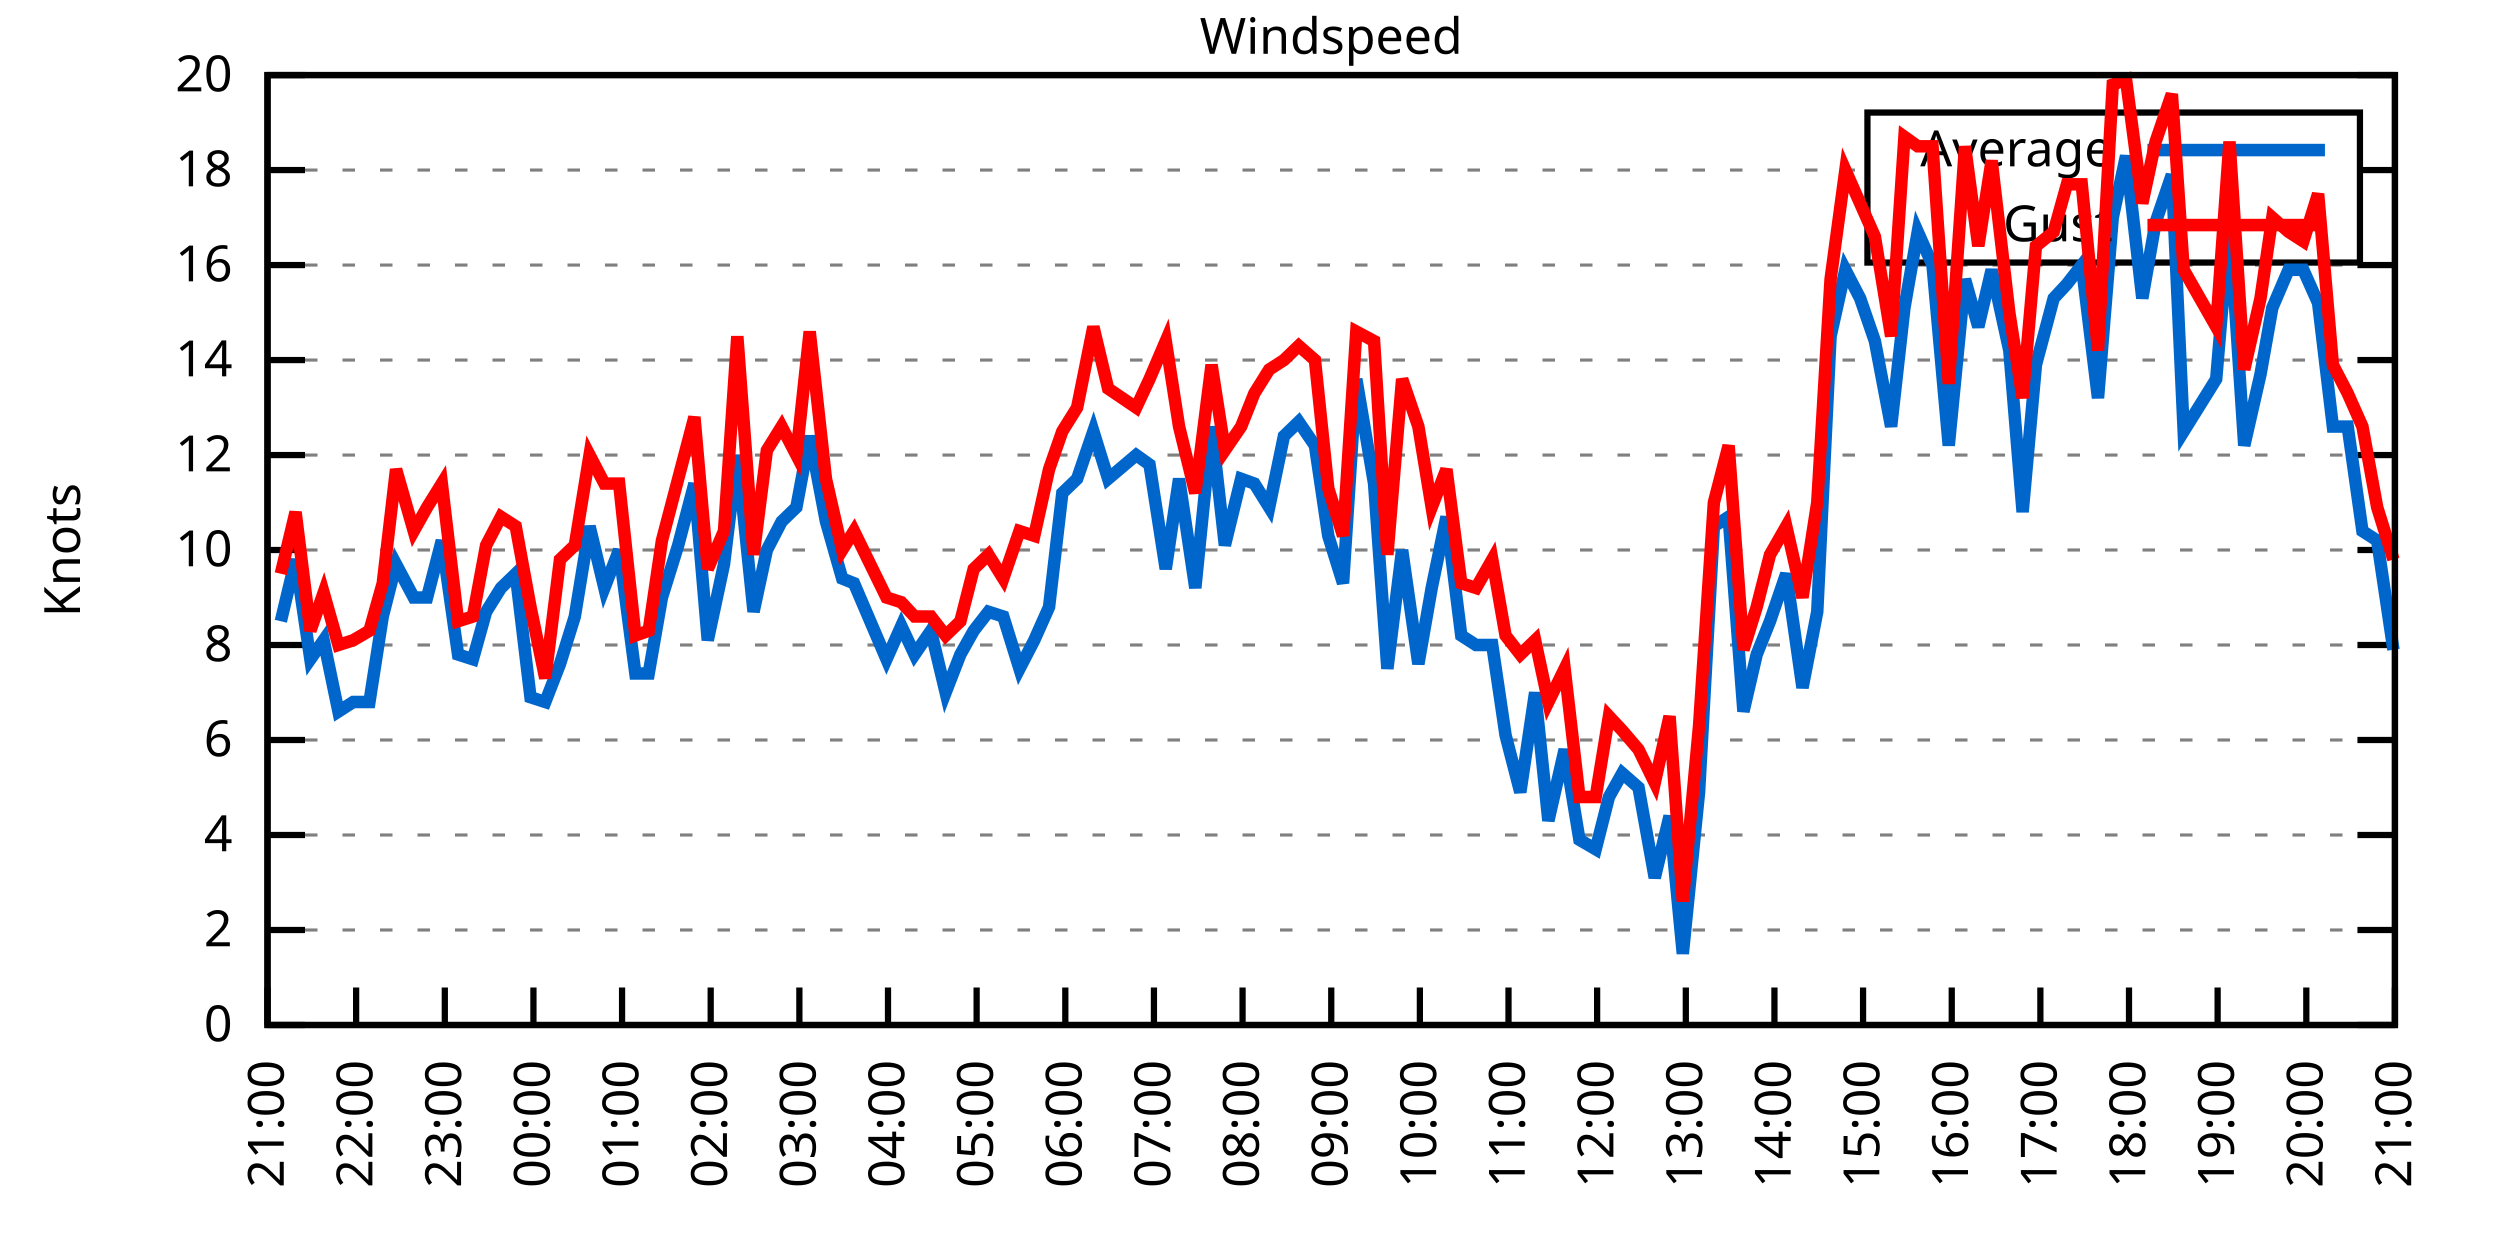
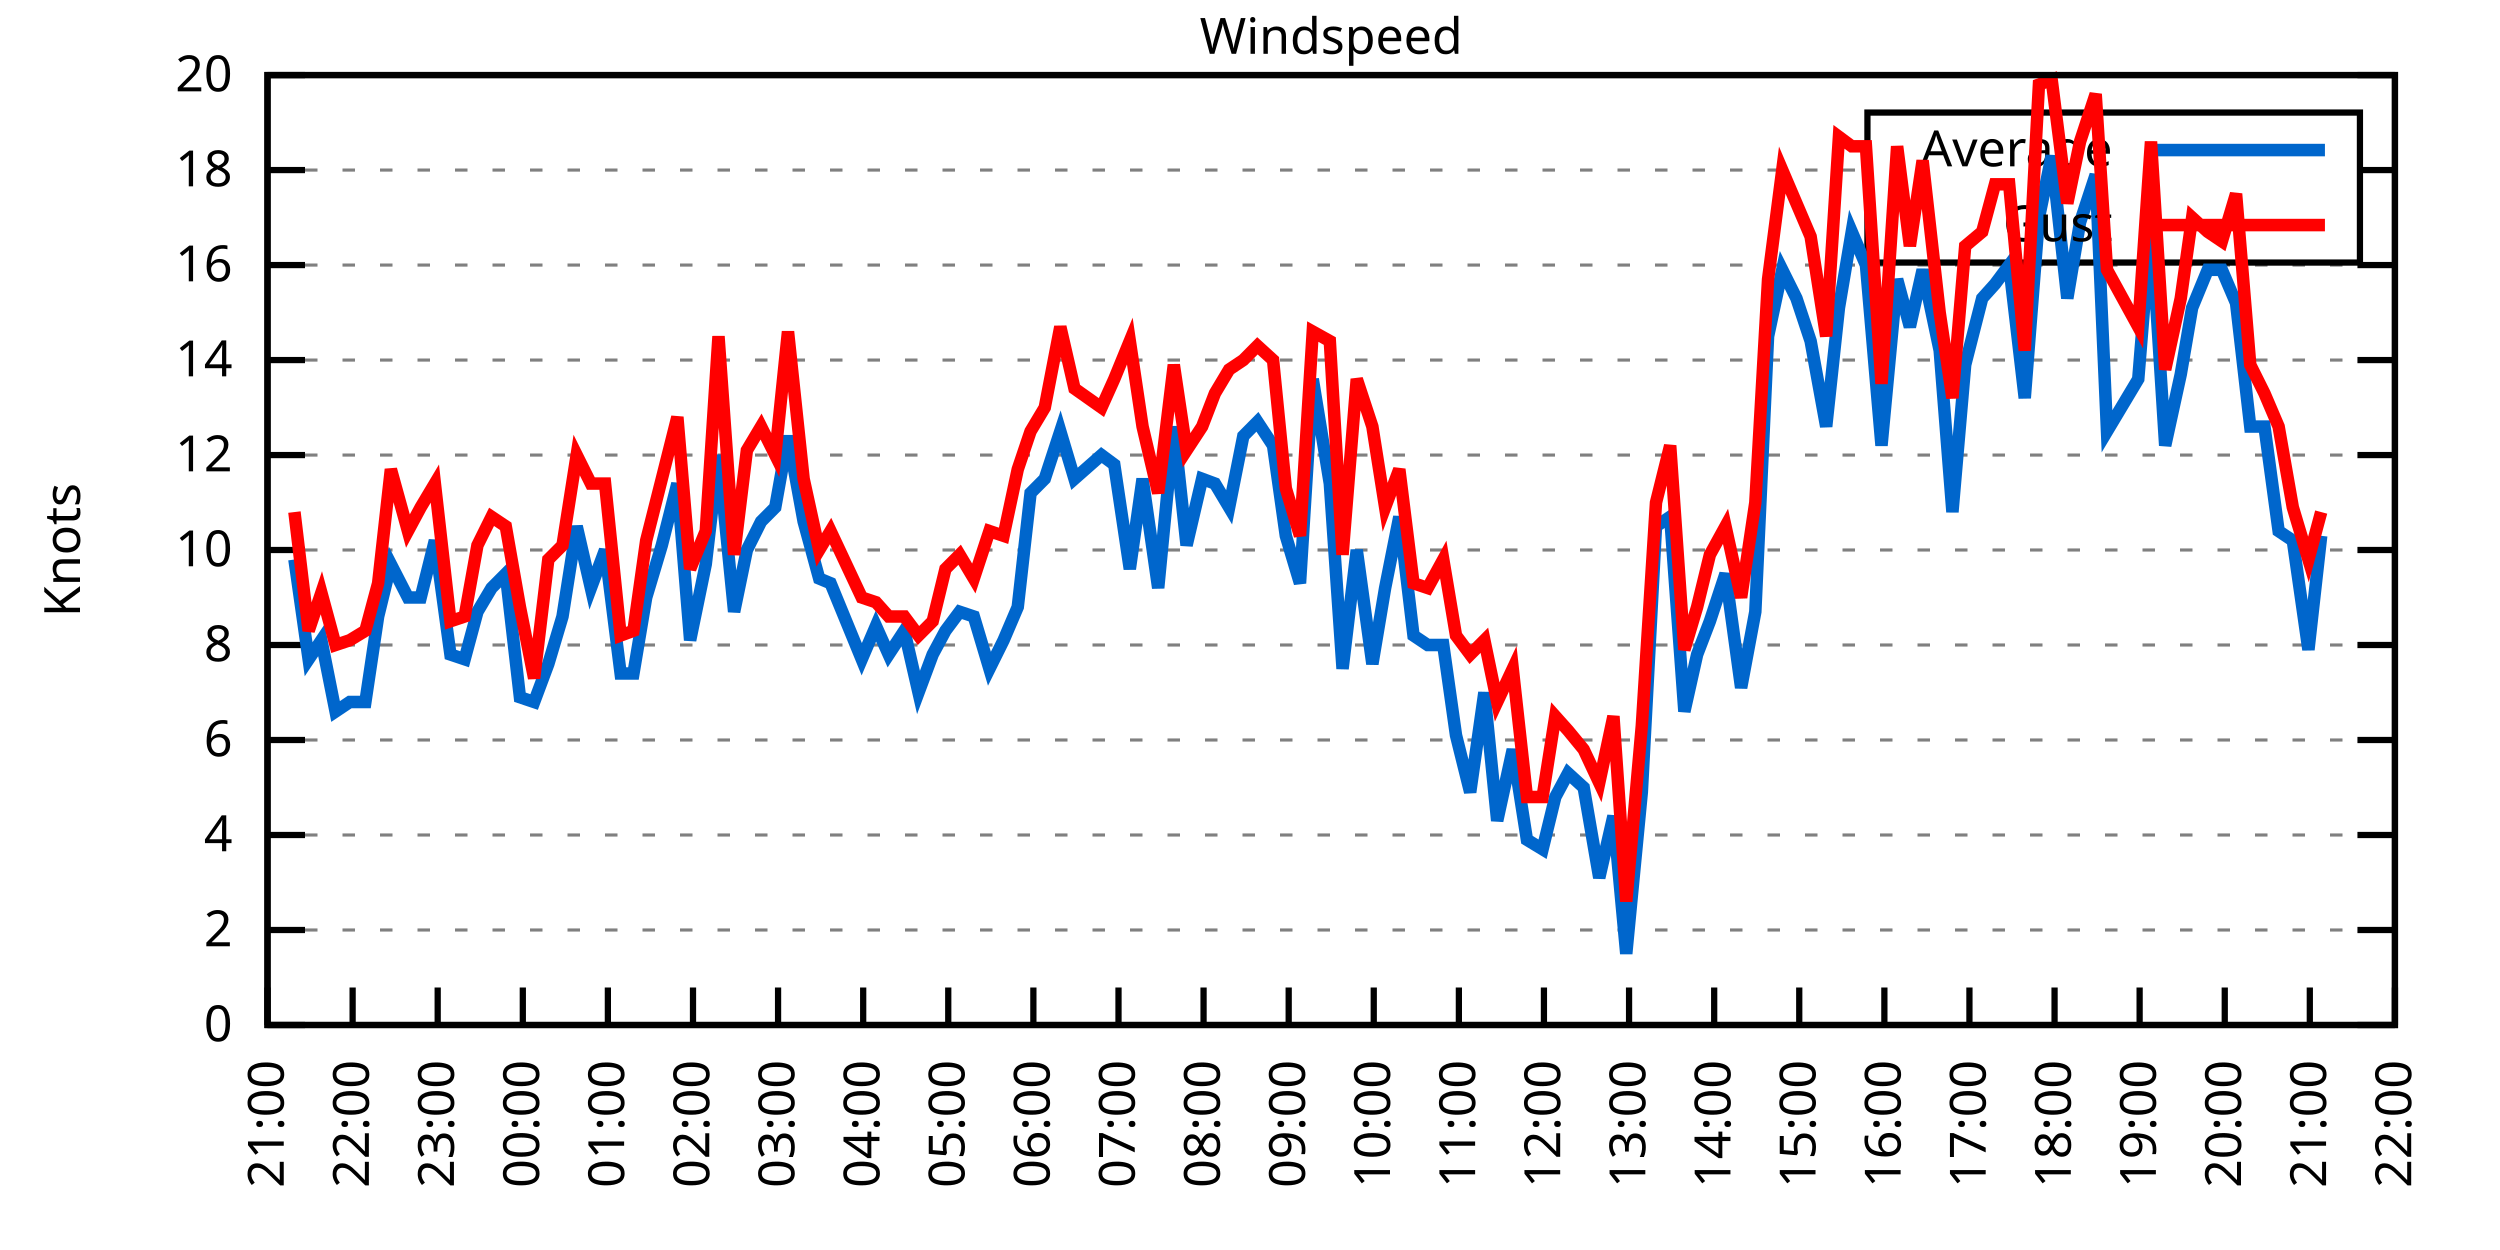
<svg xmlns="http://www.w3.org/2000/svg" xmlns:xlink="http://www.w3.org/1999/xlink" width="400" height="200" viewBox="0 0 400 200">
  <g id="gnuplot_canvas">
    <rect x="0" y="0" width="400" height="200" fill="none" />
    <defs>
      <circle id="gpDot" r="0.5" stroke-width="0.5" stroke="currentColor" />
      <path id="gpPt0" stroke-width="0.333" stroke="currentColor" d="M-1,0 h2 M0,-1 v2" />
      <path id="gpPt1" stroke-width="0.333" stroke="currentColor" d="M-1,-1 L1,1 M1,-1 L-1,1" />
      <path id="gpPt2" stroke-width="0.333" stroke="currentColor" d="M-1,0 L1,0 M0,-1 L0,1 M-1,-1 L1,1 M-1,1 L1,-1" />
      <rect id="gpPt3" stroke-width="0.333" stroke="currentColor" x="-1" y="-1" width="2" height="2" />
      <rect id="gpPt4" stroke-width="0.333" stroke="currentColor" fill="currentColor" x="-1" y="-1" width="2" height="2" />
      <circle id="gpPt5" stroke-width="0.333" stroke="currentColor" cx="0" cy="0" r="1" />
      <use xlink:href="#gpPt5" id="gpPt6" fill="currentColor" stroke="none" />
      <path id="gpPt7" stroke-width="0.333" stroke="currentColor" d="M0,-1.33 L-1.33,0.67 L1.33,0.67 z" />
      <use xlink:href="#gpPt7" id="gpPt8" fill="currentColor" stroke="none" />
      <use xlink:href="#gpPt7" id="gpPt9" stroke="currentColor" transform="rotate(180)" />
      <use xlink:href="#gpPt9" id="gpPt10" fill="currentColor" stroke="none" />
      <use xlink:href="#gpPt3" id="gpPt11" stroke="currentColor" transform="rotate(45)" />
      <use xlink:href="#gpPt11" id="gpPt12" fill="currentColor" stroke="none" />
      <path id="gpPt13" stroke-width="0.333" stroke="currentColor" d="M0,1.330 L1.265,0.411 L0.782,-1.067 L-0.782,-1.076 L-1.265,0.411 z" />
      <use xlink:href="#gpPt13" id="gpPt14" fill="currentColor" stroke="none" />
      <filter id="textbox" filterUnits="objectBoundingBox" x="0" y="0" height="1" width="1">
        <feFlood flood-color="white" flood-opacity="1" result="bgnd" />
        <feComposite in="SourceGraphic" in2="bgnd" operator="atop" />
      </filter>
      <filter id="greybox" filterUnits="objectBoundingBox" x="0" y="0" height="1" width="1">
        <feFlood flood-color="lightgrey" flood-opacity="1" result="grey" />
        <feComposite in="SourceGraphic" in2="grey" operator="atop" />
      </filter>
    </defs>
    <g fill="none" color="white" stroke="currentColor" stroke-width="1.00" stroke-linecap="butt" stroke-linejoin="miter">
</g>
    <g fill="none" color="black" stroke="currentColor" stroke-width="1.00" stroke-linecap="butt" stroke-linejoin="miter">
      <g stroke="none" shape-rendering="crispEdges">
        <polygon fill="rgb(255, 255, 255)" points="42.80,164.00 383.18,164.00 383.18,12.02 42.80,12.02 " />
      </g>
    </g>
    <g fill="none" color="black" stroke="currentColor" stroke-width="1.00" stroke-linecap="butt" stroke-linejoin="miter">
</g>
    <g fill="none" color="black" stroke="black" stroke-width="0.50" stroke-linecap="butt" stroke-linejoin="miter">
</g>
    <g fill="none" color="gray" stroke="currentColor" stroke-width="0.50" stroke-linecap="butt" stroke-linejoin="miter">
      <path stroke="gray" stroke-dasharray="2,4" class="gridline" d="M42.80,164.00 L383.19,164.00  " />
    </g>
    <g fill="none" color="gray" stroke="gray" stroke-width="1.00" stroke-linecap="butt" stroke-linejoin="miter">
</g>
    <g fill="none" color="black" stroke="currentColor" stroke-width="1.00" stroke-linecap="butt" stroke-linejoin="miter">
      <path stroke="black" d="M42.80,164.00 L48.80,164.00 M383.19,164.00 L377.19,164.00  " />
      <g transform="translate(37.20,166.60)" stroke="none" fill="black" font-family="Sans" font-size="8.00" text-anchor="end">
        <text>
          <tspan font-family="Sans"> 0</tspan>
        </text>
      </g>
    </g>
    <g fill="none" color="black" stroke="currentColor" stroke-width="1.00" stroke-linecap="butt" stroke-linejoin="miter">
</g>
    <g fill="none" color="black" stroke="black" stroke-width="0.50" stroke-linecap="butt" stroke-linejoin="miter">
</g>
    <g fill="none" color="gray" stroke="currentColor" stroke-width="0.50" stroke-linecap="butt" stroke-linejoin="miter">
      <path stroke="gray" stroke-dasharray="2,4" class="gridline" d="M42.80,148.80 L383.19,148.80  " />
    </g>
    <g fill="none" color="gray" stroke="gray" stroke-width="1.00" stroke-linecap="butt" stroke-linejoin="miter">
</g>
    <g fill="none" color="black" stroke="currentColor" stroke-width="1.00" stroke-linecap="butt" stroke-linejoin="miter">
      <path stroke="black" d="M42.80,148.80 L48.80,148.80 M383.19,148.80 L377.19,148.80  " />
      <g transform="translate(37.20,151.40)" stroke="none" fill="black" font-family="Sans" font-size="8.00" text-anchor="end">
        <text>
          <tspan font-family="Sans"> 2</tspan>
        </text>
      </g>
    </g>
    <g fill="none" color="black" stroke="currentColor" stroke-width="1.00" stroke-linecap="butt" stroke-linejoin="miter">
</g>
    <g fill="none" color="black" stroke="black" stroke-width="0.50" stroke-linecap="butt" stroke-linejoin="miter">
</g>
    <g fill="none" color="gray" stroke="currentColor" stroke-width="0.50" stroke-linecap="butt" stroke-linejoin="miter">
      <path stroke="gray" stroke-dasharray="2,4" class="gridline" d="M42.80,133.60 L383.19,133.60  " />
    </g>
    <g fill="none" color="gray" stroke="gray" stroke-width="1.00" stroke-linecap="butt" stroke-linejoin="miter">
</g>
    <g fill="none" color="black" stroke="currentColor" stroke-width="1.00" stroke-linecap="butt" stroke-linejoin="miter">
      <path stroke="black" d="M42.80,133.60 L48.80,133.60 M383.19,133.60 L377.19,133.60  " />
      <g transform="translate(37.20,136.20)" stroke="none" fill="black" font-family="Sans" font-size="8.00" text-anchor="end">
        <text>
          <tspan font-family="Sans"> 4</tspan>
        </text>
      </g>
    </g>
    <g fill="none" color="black" stroke="currentColor" stroke-width="1.00" stroke-linecap="butt" stroke-linejoin="miter">
</g>
    <g fill="none" color="black" stroke="black" stroke-width="0.50" stroke-linecap="butt" stroke-linejoin="miter">
</g>
    <g fill="none" color="gray" stroke="currentColor" stroke-width="0.50" stroke-linecap="butt" stroke-linejoin="miter">
      <path stroke="gray" stroke-dasharray="2,4" class="gridline" d="M42.80,118.40 L383.19,118.40  " />
    </g>
    <g fill="none" color="gray" stroke="gray" stroke-width="1.00" stroke-linecap="butt" stroke-linejoin="miter">
</g>
    <g fill="none" color="black" stroke="currentColor" stroke-width="1.00" stroke-linecap="butt" stroke-linejoin="miter">
      <path stroke="black" d="M42.80,118.40 L48.80,118.40 M383.19,118.40 L377.19,118.40  " />
      <g transform="translate(37.20,121.00)" stroke="none" fill="black" font-family="Sans" font-size="8.00" text-anchor="end">
        <text>
          <tspan font-family="Sans"> 6</tspan>
        </text>
      </g>
    </g>
    <g fill="none" color="black" stroke="currentColor" stroke-width="1.00" stroke-linecap="butt" stroke-linejoin="miter">
</g>
    <g fill="none" color="black" stroke="black" stroke-width="0.50" stroke-linecap="butt" stroke-linejoin="miter">
</g>
    <g fill="none" color="gray" stroke="currentColor" stroke-width="0.50" stroke-linecap="butt" stroke-linejoin="miter">
      <path stroke="gray" stroke-dasharray="2,4" class="gridline" d="M42.80,103.20 L383.19,103.20  " />
    </g>
    <g fill="none" color="gray" stroke="gray" stroke-width="1.00" stroke-linecap="butt" stroke-linejoin="miter">
</g>
    <g fill="none" color="black" stroke="currentColor" stroke-width="1.00" stroke-linecap="butt" stroke-linejoin="miter">
      <path stroke="black" d="M42.80,103.20 L48.80,103.20 M383.19,103.20 L377.19,103.20  " />
      <g transform="translate(37.20,105.80)" stroke="none" fill="black" font-family="Sans" font-size="8.00" text-anchor="end">
        <text>
          <tspan font-family="Sans"> 8</tspan>
        </text>
      </g>
    </g>
    <g fill="none" color="black" stroke="currentColor" stroke-width="1.00" stroke-linecap="butt" stroke-linejoin="miter">
</g>
    <g fill="none" color="black" stroke="black" stroke-width="0.50" stroke-linecap="butt" stroke-linejoin="miter">
</g>
    <g fill="none" color="gray" stroke="currentColor" stroke-width="0.50" stroke-linecap="butt" stroke-linejoin="miter">
      <path stroke="gray" stroke-dasharray="2,4" class="gridline" d="M42.80,88.00 L383.19,88.00  " />
    </g>
    <g fill="none" color="gray" stroke="gray" stroke-width="1.00" stroke-linecap="butt" stroke-linejoin="miter">
</g>
    <g fill="none" color="black" stroke="currentColor" stroke-width="1.00" stroke-linecap="butt" stroke-linejoin="miter">
      <path stroke="black" d="M42.80,88.00 L48.80,88.00 M383.19,88.00 L377.19,88.00  " />
      <g transform="translate(37.20,90.60)" stroke="none" fill="black" font-family="Sans" font-size="8.00" text-anchor="end">
        <text>
          <tspan font-family="Sans"> 10</tspan>
        </text>
      </g>
    </g>
    <g fill="none" color="black" stroke="currentColor" stroke-width="1.00" stroke-linecap="butt" stroke-linejoin="miter">
</g>
    <g fill="none" color="black" stroke="black" stroke-width="0.50" stroke-linecap="butt" stroke-linejoin="miter">
</g>
    <g fill="none" color="gray" stroke="currentColor" stroke-width="0.50" stroke-linecap="butt" stroke-linejoin="miter">
      <path stroke="gray" stroke-dasharray="2,4" class="gridline" d="M42.80,72.81 L383.19,72.81  " />
    </g>
    <g fill="none" color="gray" stroke="gray" stroke-width="1.00" stroke-linecap="butt" stroke-linejoin="miter">
</g>
    <g fill="none" color="black" stroke="currentColor" stroke-width="1.00" stroke-linecap="butt" stroke-linejoin="miter">
      <path stroke="black" d="M42.80,72.81 L48.80,72.81 M383.19,72.81 L377.19,72.81  " />
      <g transform="translate(37.20,75.41)" stroke="none" fill="black" font-family="Sans" font-size="8.00" text-anchor="end">
        <text>
          <tspan font-family="Sans"> 12</tspan>
        </text>
      </g>
    </g>
    <g fill="none" color="black" stroke="currentColor" stroke-width="1.00" stroke-linecap="butt" stroke-linejoin="miter">
</g>
    <g fill="none" color="black" stroke="black" stroke-width="0.50" stroke-linecap="butt" stroke-linejoin="miter">
</g>
    <g fill="none" color="gray" stroke="currentColor" stroke-width="0.50" stroke-linecap="butt" stroke-linejoin="miter">
      <path stroke="gray" stroke-dasharray="2,4" class="gridline" d="M42.80,57.61 L383.19,57.61  " />
    </g>
    <g fill="none" color="gray" stroke="gray" stroke-width="1.00" stroke-linecap="butt" stroke-linejoin="miter">
</g>
    <g fill="none" color="black" stroke="currentColor" stroke-width="1.00" stroke-linecap="butt" stroke-linejoin="miter">
      <path stroke="black" d="M42.80,57.61 L48.80,57.61 M383.19,57.61 L377.19,57.61  " />
      <g transform="translate(37.20,60.21)" stroke="none" fill="black" font-family="Sans" font-size="8.00" text-anchor="end">
        <text>
          <tspan font-family="Sans"> 14</tspan>
        </text>
      </g>
    </g>
    <g fill="none" color="black" stroke="currentColor" stroke-width="1.00" stroke-linecap="butt" stroke-linejoin="miter">
</g>
    <g fill="none" color="black" stroke="black" stroke-width="0.50" stroke-linecap="butt" stroke-linejoin="miter">
</g>
    <g fill="none" color="gray" stroke="currentColor" stroke-width="0.50" stroke-linecap="butt" stroke-linejoin="miter">
      <path stroke="gray" stroke-dasharray="2,4" class="gridline" d="M42.80,42.41 L383.19,42.41  " />
    </g>
    <g fill="none" color="gray" stroke="gray" stroke-width="1.00" stroke-linecap="butt" stroke-linejoin="miter">
</g>
    <g fill="none" color="black" stroke="currentColor" stroke-width="1.00" stroke-linecap="butt" stroke-linejoin="miter">
      <path stroke="black" d="M42.80,42.41 L48.80,42.41 M383.19,42.41 L377.19,42.41  " />
      <g transform="translate(37.20,45.01)" stroke="none" fill="black" font-family="Sans" font-size="8.00" text-anchor="end">
        <text>
          <tspan font-family="Sans"> 16</tspan>
        </text>
      </g>
    </g>
    <g fill="none" color="black" stroke="currentColor" stroke-width="1.00" stroke-linecap="butt" stroke-linejoin="miter">
</g>
    <g fill="none" color="black" stroke="black" stroke-width="0.50" stroke-linecap="butt" stroke-linejoin="miter">
</g>
    <g fill="none" color="gray" stroke="currentColor" stroke-width="0.50" stroke-linecap="butt" stroke-linejoin="miter">
      <path stroke="gray" stroke-dasharray="2,4" class="gridline" d="M42.80,27.21 L298.79,27.21 M377.59,27.21 L383.19,27.21  " />
    </g>
    <g fill="none" color="gray" stroke="gray" stroke-width="1.00" stroke-linecap="butt" stroke-linejoin="miter">
</g>
    <g fill="none" color="black" stroke="currentColor" stroke-width="1.00" stroke-linecap="butt" stroke-linejoin="miter">
      <path stroke="black" d="M42.80,27.21 L48.80,27.21 M383.19,27.21 L377.19,27.21  " />
      <g transform="translate(37.20,29.81)" stroke="none" fill="black" font-family="Sans" font-size="8.00" text-anchor="end">
        <text>
          <tspan font-family="Sans"> 18</tspan>
        </text>
      </g>
    </g>
    <g fill="none" color="black" stroke="currentColor" stroke-width="1.00" stroke-linecap="butt" stroke-linejoin="miter">
</g>
    <g fill="none" color="black" stroke="black" stroke-width="0.50" stroke-linecap="butt" stroke-linejoin="miter">
</g>
    <g fill="none" color="gray" stroke="currentColor" stroke-width="0.50" stroke-linecap="butt" stroke-linejoin="miter">
      <path stroke="gray" stroke-dasharray="2,4" class="gridline" d="M42.80,12.01 L383.19,12.01  " />
    </g>
    <g fill="none" color="gray" stroke="gray" stroke-width="1.00" stroke-linecap="butt" stroke-linejoin="miter">
</g>
    <g fill="none" color="black" stroke="currentColor" stroke-width="1.00" stroke-linecap="butt" stroke-linejoin="miter">
      <path stroke="black" d="M42.80,12.01 L48.80,12.01 M383.19,12.01 L377.19,12.01  " />
      <g transform="translate(37.20,14.61)" stroke="none" fill="black" font-family="Sans" font-size="8.00" text-anchor="end">
        <text>
          <tspan font-family="Sans"> 20</tspan>
        </text>
      </g>
    </g>
    <g fill="none" color="black" stroke="currentColor" stroke-width="1.00" stroke-linecap="butt" stroke-linejoin="miter">
      <path stroke="black" d="M42.80,164.00 L42.80,158.00  " />
      <g transform="translate(45.40,169.60) rotate(270.00)" stroke="none" fill="black" font-family="Sans" font-size="8.00" text-anchor="end">
        <text>
          <tspan font-family="Sans">21:00</tspan>
        </text>
      </g>
    </g>
    <g fill="none" color="black" stroke="currentColor" stroke-width="1.00" stroke-linecap="butt" stroke-linejoin="miter">
-       <path stroke="black" d="M56.98,164.00 L56.98,158.00  " />
-       <g transform="translate(59.58,169.60) rotate(270.00)" stroke="none" fill="black" font-family="Sans" font-size="8.00" text-anchor="end">
+       <path stroke="black" d="M56.42,164.00 L56.42,158.00  " />
+       <g transform="translate(59.02,169.60) rotate(270.00)" stroke="none" fill="black" font-family="Sans" font-size="8.00" text-anchor="end">
        <text>
          <tspan font-family="Sans">22:00</tspan>
        </text>
      </g>
    </g>
    <g fill="none" color="black" stroke="currentColor" stroke-width="1.00" stroke-linecap="butt" stroke-linejoin="miter">
-       <path stroke="black" d="M71.17,164.00 L71.17,158.00  " />
-       <g transform="translate(73.77,169.60) rotate(270.00)" stroke="none" fill="black" font-family="Sans" font-size="8.00" text-anchor="end">
+       <path stroke="black" d="M70.03,164.00 L70.03,158.00  " />
+       <g transform="translate(72.63,169.60) rotate(270.00)" stroke="none" fill="black" font-family="Sans" font-size="8.00" text-anchor="end">
        <text>
          <tspan font-family="Sans">23:00</tspan>
        </text>
      </g>
    </g>
    <g fill="none" color="black" stroke="currentColor" stroke-width="1.00" stroke-linecap="butt" stroke-linejoin="miter">
-       <path stroke="black" d="M85.35,164.00 L85.35,158.00  " />
-       <g transform="translate(87.95,169.60) rotate(270.00)" stroke="none" fill="black" font-family="Sans" font-size="8.00" text-anchor="end">
+       <path stroke="black" d="M83.65,164.00 L83.65,158.00  " />
+       <g transform="translate(86.25,169.60) rotate(270.00)" stroke="none" fill="black" font-family="Sans" font-size="8.00" text-anchor="end">
        <text>
          <tspan font-family="Sans">00:00</tspan>
        </text>
      </g>
    </g>
    <g fill="none" color="black" stroke="currentColor" stroke-width="1.00" stroke-linecap="butt" stroke-linejoin="miter">
-       <path stroke="black" d="M99.53,164.00 L99.53,158.00  " />
-       <g transform="translate(102.13,169.60) rotate(270.00)" stroke="none" fill="black" font-family="Sans" font-size="8.00" text-anchor="end">
+       <path stroke="black" d="M97.26,164.00 L97.26,158.00  " />
+       <g transform="translate(99.86,169.60) rotate(270.00)" stroke="none" fill="black" font-family="Sans" font-size="8.00" text-anchor="end">
        <text>
          <tspan font-family="Sans">01:00</tspan>
        </text>
      </g>
    </g>
    <g fill="none" color="black" stroke="currentColor" stroke-width="1.00" stroke-linecap="butt" stroke-linejoin="miter">
-       <path stroke="black" d="M113.71,164.00 L113.71,158.00  " />
-       <g transform="translate(116.31,169.60) rotate(270.00)" stroke="none" fill="black" font-family="Sans" font-size="8.00" text-anchor="end">
+       <path stroke="black" d="M110.88,164.00 L110.88,158.00  " />
+       <g transform="translate(113.48,169.60) rotate(270.00)" stroke="none" fill="black" font-family="Sans" font-size="8.00" text-anchor="end">
        <text>
          <tspan font-family="Sans">02:00</tspan>
        </text>
      </g>
    </g>
    <g fill="none" color="black" stroke="currentColor" stroke-width="1.00" stroke-linecap="butt" stroke-linejoin="miter">
-       <path stroke="black" d="M127.90,164.00 L127.90,158.00  " />
-       <g transform="translate(130.50,169.60) rotate(270.00)" stroke="none" fill="black" font-family="Sans" font-size="8.00" text-anchor="end">
+       <path stroke="black" d="M124.49,164.00 L124.49,158.00  " />
+       <g transform="translate(127.09,169.60) rotate(270.00)" stroke="none" fill="black" font-family="Sans" font-size="8.00" text-anchor="end">
        <text>
          <tspan font-family="Sans">03:00</tspan>
        </text>
      </g>
    </g>
    <g fill="none" color="black" stroke="currentColor" stroke-width="1.00" stroke-linecap="butt" stroke-linejoin="miter">
-       <path stroke="black" d="M142.08,164.00 L142.08,158.00  " />
-       <g transform="translate(144.68,169.60) rotate(270.00)" stroke="none" fill="black" font-family="Sans" font-size="8.00" text-anchor="end">
+       <path stroke="black" d="M138.11,164.00 L138.11,158.00  " />
+       <g transform="translate(140.71,169.60) rotate(270.00)" stroke="none" fill="black" font-family="Sans" font-size="8.00" text-anchor="end">
        <text>
          <tspan font-family="Sans">04:00</tspan>
        </text>
      </g>
    </g>
    <g fill="none" color="black" stroke="currentColor" stroke-width="1.00" stroke-linecap="butt" stroke-linejoin="miter">
-       <path stroke="black" d="M156.26,164.00 L156.26,158.00  " />
-       <g transform="translate(158.86,169.60) rotate(270.00)" stroke="none" fill="black" font-family="Sans" font-size="8.00" text-anchor="end">
+       <path stroke="black" d="M151.72,164.00 L151.72,158.00  " />
+       <g transform="translate(154.32,169.60) rotate(270.00)" stroke="none" fill="black" font-family="Sans" font-size="8.00" text-anchor="end">
        <text>
          <tspan font-family="Sans">05:00</tspan>
        </text>
      </g>
    </g>
    <g fill="none" color="black" stroke="currentColor" stroke-width="1.00" stroke-linecap="butt" stroke-linejoin="miter">
-       <path stroke="black" d="M170.45,164.00 L170.45,158.00  " />
-       <g transform="translate(173.05,169.60) rotate(270.00)" stroke="none" fill="black" font-family="Sans" font-size="8.00" text-anchor="end">
+       <path stroke="black" d="M165.34,164.00 L165.34,158.00  " />
+       <g transform="translate(167.94,169.60) rotate(270.00)" stroke="none" fill="black" font-family="Sans" font-size="8.00" text-anchor="end">
        <text>
          <tspan font-family="Sans">06:00</tspan>
        </text>
      </g>
    </g>
    <g fill="none" color="black" stroke="currentColor" stroke-width="1.00" stroke-linecap="butt" stroke-linejoin="miter">
-       <path stroke="black" d="M184.63,164.00 L184.63,158.00  " />
-       <g transform="translate(187.23,169.60) rotate(270.00)" stroke="none" fill="black" font-family="Sans" font-size="8.00" text-anchor="end">
+       <path stroke="black" d="M178.96,164.00 L178.96,158.00  " />
+       <g transform="translate(181.56,169.60) rotate(270.00)" stroke="none" fill="black" font-family="Sans" font-size="8.00" text-anchor="end">
        <text>
          <tspan font-family="Sans">07:00</tspan>
        </text>
      </g>
    </g>
    <g fill="none" color="black" stroke="currentColor" stroke-width="1.00" stroke-linecap="butt" stroke-linejoin="miter">
-       <path stroke="black" d="M198.81,164.00 L198.81,158.00  " />
-       <g transform="translate(201.41,169.60) rotate(270.00)" stroke="none" fill="black" font-family="Sans" font-size="8.00" text-anchor="end">
+       <path stroke="black" d="M192.57,164.00 L192.57,158.00  " />
+       <g transform="translate(195.17,169.60) rotate(270.00)" stroke="none" fill="black" font-family="Sans" font-size="8.00" text-anchor="end">
        <text>
          <tspan font-family="Sans">08:00</tspan>
        </text>
      </g>
    </g>
    <g fill="none" color="black" stroke="currentColor" stroke-width="1.00" stroke-linecap="butt" stroke-linejoin="miter">
-       <path stroke="black" d="M213.00,164.00 L213.00,158.00  " />
-       <g transform="translate(215.60,169.60) rotate(270.00)" stroke="none" fill="black" font-family="Sans" font-size="8.00" text-anchor="end">
+       <path stroke="black" d="M206.19,164.00 L206.19,158.00  " />
+       <g transform="translate(208.79,169.60) rotate(270.00)" stroke="none" fill="black" font-family="Sans" font-size="8.00" text-anchor="end">
        <text>
          <tspan font-family="Sans">09:00</tspan>
        </text>
      </g>
    </g>
    <g fill="none" color="black" stroke="currentColor" stroke-width="1.00" stroke-linecap="butt" stroke-linejoin="miter">
-       <path stroke="black" d="M227.18,164.00 L227.18,158.00  " />
-       <g transform="translate(229.78,169.60) rotate(270.00)" stroke="none" fill="black" font-family="Sans" font-size="8.00" text-anchor="end">
+       <path stroke="black" d="M219.80,164.00 L219.80,158.00  " />
+       <g transform="translate(222.40,169.60) rotate(270.00)" stroke="none" fill="black" font-family="Sans" font-size="8.00" text-anchor="end">
        <text>
          <tspan font-family="Sans">10:00</tspan>
        </text>
      </g>
    </g>
    <g fill="none" color="black" stroke="currentColor" stroke-width="1.00" stroke-linecap="butt" stroke-linejoin="miter">
-       <path stroke="black" d="M241.36,164.00 L241.36,158.00  " />
-       <g transform="translate(243.96,169.60) rotate(270.00)" stroke="none" fill="black" font-family="Sans" font-size="8.00" text-anchor="end">
+       <path stroke="black" d="M233.42,164.00 L233.42,158.00  " />
+       <g transform="translate(236.02,169.60) rotate(270.00)" stroke="none" fill="black" font-family="Sans" font-size="8.00" text-anchor="end">
        <text>
          <tspan font-family="Sans">11:00</tspan>
        </text>
      </g>
    </g>
    <g fill="none" color="black" stroke="currentColor" stroke-width="1.00" stroke-linecap="butt" stroke-linejoin="miter">
-       <path stroke="black" d="M255.54,164.00 L255.54,158.00  " />
-       <g transform="translate(258.14,169.60) rotate(270.00)" stroke="none" fill="black" font-family="Sans" font-size="8.00" text-anchor="end">
+       <path stroke="black" d="M247.03,164.00 L247.03,158.00  " />
+       <g transform="translate(249.63,169.60) rotate(270.00)" stroke="none" fill="black" font-family="Sans" font-size="8.00" text-anchor="end">
        <text>
          <tspan font-family="Sans">12:00</tspan>
        </text>
      </g>
    </g>
    <g fill="none" color="black" stroke="currentColor" stroke-width="1.00" stroke-linecap="butt" stroke-linejoin="miter">
-       <path stroke="black" d="M269.73,164.00 L269.73,158.00  " />
-       <g transform="translate(272.33,169.60) rotate(270.00)" stroke="none" fill="black" font-family="Sans" font-size="8.00" text-anchor="end">
+       <path stroke="black" d="M260.65,164.00 L260.65,158.00  " />
+       <g transform="translate(263.25,169.60) rotate(270.00)" stroke="none" fill="black" font-family="Sans" font-size="8.00" text-anchor="end">
        <text>
          <tspan font-family="Sans">13:00</tspan>
        </text>
      </g>
    </g>
    <g fill="none" color="black" stroke="currentColor" stroke-width="1.00" stroke-linecap="butt" stroke-linejoin="miter">
-       <path stroke="black" d="M283.91,164.00 L283.91,158.00  " />
-       <g transform="translate(286.51,169.60) rotate(270.00)" stroke="none" fill="black" font-family="Sans" font-size="8.00" text-anchor="end">
+       <path stroke="black" d="M274.27,164.00 L274.27,158.00  " />
+       <g transform="translate(276.87,169.60) rotate(270.00)" stroke="none" fill="black" font-family="Sans" font-size="8.00" text-anchor="end">
        <text>
          <tspan font-family="Sans">14:00</tspan>
        </text>
      </g>
    </g>
    <g fill="none" color="black" stroke="currentColor" stroke-width="1.00" stroke-linecap="butt" stroke-linejoin="miter">
-       <path stroke="black" d="M298.09,164.00 L298.09,158.00  " />
-       <g transform="translate(300.69,169.60) rotate(270.00)" stroke="none" fill="black" font-family="Sans" font-size="8.00" text-anchor="end">
+       <path stroke="black" d="M287.88,164.00 L287.88,158.00  " />
+       <g transform="translate(290.48,169.60) rotate(270.00)" stroke="none" fill="black" font-family="Sans" font-size="8.00" text-anchor="end">
        <text>
          <tspan font-family="Sans">15:00</tspan>
        </text>
      </g>
    </g>
    <g fill="none" color="black" stroke="currentColor" stroke-width="1.00" stroke-linecap="butt" stroke-linejoin="miter">
-       <path stroke="black" d="M312.28,164.00 L312.28,158.00  " />
-       <g transform="translate(314.88,169.60) rotate(270.00)" stroke="none" fill="black" font-family="Sans" font-size="8.00" text-anchor="end">
+       <path stroke="black" d="M301.50,164.00 L301.50,158.00  " />
+       <g transform="translate(304.10,169.60) rotate(270.00)" stroke="none" fill="black" font-family="Sans" font-size="8.00" text-anchor="end">
        <text>
          <tspan font-family="Sans">16:00</tspan>
        </text>
      </g>
    </g>
    <g fill="none" color="black" stroke="currentColor" stroke-width="1.00" stroke-linecap="butt" stroke-linejoin="miter">
-       <path stroke="black" d="M326.46,164.00 L326.46,158.00  " />
-       <g transform="translate(329.06,169.60) rotate(270.00)" stroke="none" fill="black" font-family="Sans" font-size="8.00" text-anchor="end">
+       <path stroke="black" d="M315.11,164.00 L315.11,158.00  " />
+       <g transform="translate(317.71,169.60) rotate(270.00)" stroke="none" fill="black" font-family="Sans" font-size="8.00" text-anchor="end">
        <text>
          <tspan font-family="Sans">17:00</tspan>
        </text>
      </g>
    </g>
    <g fill="none" color="black" stroke="currentColor" stroke-width="1.00" stroke-linecap="butt" stroke-linejoin="miter">
-       <path stroke="black" d="M340.64,164.00 L340.64,158.00  " />
-       <g transform="translate(343.24,169.60) rotate(270.00)" stroke="none" fill="black" font-family="Sans" font-size="8.00" text-anchor="end">
+       <path stroke="black" d="M328.73,164.00 L328.73,158.00  " />
+       <g transform="translate(331.33,169.60) rotate(270.00)" stroke="none" fill="black" font-family="Sans" font-size="8.00" text-anchor="end">
        <text>
          <tspan font-family="Sans">18:00</tspan>
        </text>
      </g>
    </g>
    <g fill="none" color="black" stroke="currentColor" stroke-width="1.00" stroke-linecap="butt" stroke-linejoin="miter">
-       <path stroke="black" d="M354.82,164.00 L354.82,158.00  " />
-       <g transform="translate(357.42,169.60) rotate(270.00)" stroke="none" fill="black" font-family="Sans" font-size="8.00" text-anchor="end">
+       <path stroke="black" d="M342.34,164.00 L342.34,158.00  " />
+       <g transform="translate(344.94,169.60) rotate(270.00)" stroke="none" fill="black" font-family="Sans" font-size="8.00" text-anchor="end">
        <text>
          <tspan font-family="Sans">19:00</tspan>
        </text>
      </g>
    </g>
    <g fill="none" color="black" stroke="currentColor" stroke-width="1.00" stroke-linecap="butt" stroke-linejoin="miter">
-       <path stroke="black" d="M369.01,164.00 L369.01,158.00  " />
-       <g transform="translate(371.61,169.60) rotate(270.00)" stroke="none" fill="black" font-family="Sans" font-size="8.00" text-anchor="end">
+       <path stroke="black" d="M355.96,164.00 L355.96,158.00  " />
+       <g transform="translate(358.56,169.60) rotate(270.00)" stroke="none" fill="black" font-family="Sans" font-size="8.00" text-anchor="end">
        <text>
          <tspan font-family="Sans">20:00</tspan>
+         </text>
+       </g>
+     </g>
+     <g fill="none" color="black" stroke="currentColor" stroke-width="1.00" stroke-linecap="butt" stroke-linejoin="miter">
+       <path stroke="black" d="M369.57,164.00 L369.57,158.00  " />
+       <g transform="translate(372.17,169.60) rotate(270.00)" stroke="none" fill="black" font-family="Sans" font-size="8.00" text-anchor="end">
+         <text>
+           <tspan font-family="Sans">21:00</tspan>
        </text>
      </g>
    </g>
    <g fill="none" color="black" stroke="currentColor" stroke-width="1.00" stroke-linecap="butt" stroke-linejoin="miter">
      <path stroke="black" d="M383.19,164.00 L383.19,158.00  " />
      <g transform="translate(385.79,169.60) rotate(270.00)" stroke="none" fill="black" font-family="Sans" font-size="8.00" text-anchor="end">
        <text>
-           <tspan font-family="Sans">21:00</tspan>
+           <tspan font-family="Sans">22:00</tspan>
        </text>
      </g>
    </g>
    <g fill="none" color="black" stroke="currentColor" stroke-width="1.00" stroke-linecap="butt" stroke-linejoin="miter">
</g>
    <g fill="none" color="black" stroke="currentColor" stroke-width="1.00" stroke-linecap="butt" stroke-linejoin="miter">
      <path stroke="black" d="M42.80,12.01 L42.80,164.00 L383.19,164.00 L383.19,12.01 L42.80,12.01 Z  " />
    </g>
    <g fill="none" color="black" stroke="currentColor" stroke-width="1.00" stroke-linecap="butt" stroke-linejoin="miter">
</g>
    <g fill="none" color="black" stroke="currentColor" stroke-width="1.00" stroke-linecap="butt" stroke-linejoin="miter">
      <path stroke="black" d="M298.79,42.01 L298.79,18.01 L377.59,18.01 L377.59,42.01 L298.79,42.01 Z  " />
    </g>
    <g id="Windspeed_plot_1">
      <g fill="none" color="white" stroke="black" stroke-width="2.00" stroke-linecap="butt" stroke-linejoin="miter">
</g>
      <g fill="none" color="black" stroke="currentColor" stroke-width="2.00" stroke-linecap="butt" stroke-linejoin="miter">
        <g transform="translate(337.99,26.61)" stroke="none" fill="black" font-family="Sans" font-size="8.00" text-anchor="end">
          <text>
            <tspan font-family="Sans">Average</tspan>
          </text>
        </g>
      </g>
      <g fill="none" color="black" stroke="currentColor" stroke-width="2.00" stroke-linecap="butt" stroke-linejoin="miter">
-         <path stroke="rgb(  0, 102, 204)" d="M343.59,24.01 L371.99,24.01 M44.93,99.40 L47.29,89.52 L49.66,105.48 L51.78,102.44 L54.15,113.84 L56.51,112.32   L59.11,112.32 L61.24,98.64 L63.37,90.28 L66.20,95.60 L68.33,95.60 L70.69,86.49 L73.29,104.72 L75.66,105.48   L77.78,97.88 L80.15,94.08 L82.51,91.80 L84.88,111.56 L87.24,112.32 L89.60,106.24 L91.97,98.64 L94.33,84.21   L96.70,94.08 L99.06,88.00 L101.66,107.76 L103.79,107.76 L105.91,95.60 L108.51,87.25 L111.11,77.37 L113.24,102.44   L115.84,90.28 L117.97,72.81 L120.57,97.88 L122.70,88.00 L125.06,83.45 L127.42,81.17 L129.55,69.77 L132.15,83.45   L134.75,92.56 L136.64,93.32 L141.84,105.48 L144.21,100.16 L146.34,104.72 L148.94,100.92 L151.30,110.80 L153.66,104.72   L155.79,100.92 L158.15,97.88 L160.52,98.64 L163.12,107.00 L165.48,102.44 L167.85,97.12 L169.97,78.89 L172.34,76.61   L174.94,69.01 L177.30,76.61 L181.79,72.81 L183.92,74.33 L186.52,91.04 L188.65,76.61 L191.25,94.08 L193.85,68.25   L195.98,87.25 L198.58,76.61 L200.70,77.37 L203.07,81.17 L205.43,69.77 L207.79,67.49 L210.39,71.29 L212.52,85.73   L214.89,93.32 L217.01,60.65 L219.85,77.37 L221.98,107.00 L224.34,88.00 L226.94,106.24 L229.07,94.08 L231.43,82.69   L233.80,101.68 L236.16,103.20 L238.76,103.20 L240.89,117.64 L243.25,126.76 L245.62,110.80 L247.74,131.32 L250.34,119.92   L252.71,134.36 L255.31,135.88 L257.43,127.52 L259.56,123.72 L262.16,126.00 L264.76,140.44 L267.13,130.56 L269.25,152.60   L271.85,126.76 L274.22,84.21 L276.58,82.69 L278.95,113.84 L281.07,104.72 L283.20,99.40 L285.80,91.80 L288.40,110.04   L290.76,97.88 L292.89,53.81 L295.26,43.17 L297.62,47.73 L299.98,54.57 L302.58,68.25 L304.71,49.25 L306.84,37.09   L309.20,42.41 L311.80,71.29 L314.40,44.69 L316.53,52.29 L318.66,43.17 L321.49,56.09 L323.62,81.93 L325.75,58.37   L328.59,47.73 L330.71,45.45 L333.08,42.41 L335.68,63.69 L338.04,34.81 L340.17,24.93 L342.77,47.73 L344.90,35.57   L347.50,27.97 L349.39,69.01 L354.59,60.65 L356.72,35.57 L359.08,71.29 L361.68,59.89 L363.57,49.25 L366.17,43.17   L368.53,43.17 L370.90,48.49 L373.26,68.25 L375.63,68.25 L377.99,84.97 L380.35,86.49 L382.95,103.96  " />
+         <path stroke="rgb(  0, 102, 204)" d="M343.59,24.01 L371.99,24.01 M47.11,89.52 L49.38,105.48 L51.42,102.44 L53.69,113.84 L55.96,112.32 L58.46,112.32   L60.50,98.64 L62.54,90.28 L65.27,95.60 L67.31,95.60 L69.58,86.49 L72.07,104.72 L74.34,105.48 L76.39,97.88   L78.65,94.08 L80.92,91.80 L83.19,111.56 L85.46,112.32 L87.73,106.24 L90.00,98.64 L92.27,84.21 L94.54,94.08   L96.81,88.00 L99.30,107.76 L101.35,107.76 L103.39,95.60 L105.89,87.25 L108.38,77.37 L110.42,102.44 L112.92,90.28   L114.96,72.81 L117.46,97.88 L119.50,88.00 L121.77,83.45 L124.04,81.17 L126.08,69.77 L128.58,83.45 L131.07,92.56   L132.89,93.32 L137.88,105.48 L140.15,100.16 L142.19,104.72 L144.69,100.92 L146.96,110.80 L149.23,104.72 L151.27,100.92   L153.54,97.88 L155.81,98.64 L158.31,107.00 L160.57,102.44 L162.84,97.12 L164.89,78.89 L167.16,76.61 L169.65,69.01   L171.92,76.61 L176.23,72.81 L178.28,74.33 L180.77,91.04 L182.81,76.61 L185.31,94.08 L187.81,68.25 L189.85,87.25   L192.34,76.61 L194.39,77.37 L196.66,81.17 L198.93,69.77 L201.19,67.49 L203.69,71.29 L205.73,85.73 L208.00,93.32   L210.04,60.65 L212.77,77.37 L214.81,107.00 L217.08,88.00 L219.58,106.24 L221.62,94.08 L223.89,82.69 L226.16,101.68   L228.43,103.20 L230.92,103.20 L232.96,117.64 L235.23,126.76 L237.50,110.80 L239.55,131.32 L242.04,119.92 L244.31,134.36   L246.81,135.88 L248.85,127.52 L250.89,123.72 L253.39,126.00 L255.88,140.44 L258.15,130.56 L260.20,152.60 L262.69,126.76   L264.96,84.21 L267.23,82.69 L269.50,113.84 L271.54,104.72 L273.58,99.40 L276.08,91.80 L278.58,110.04 L280.85,97.88   L282.89,53.81 L285.16,43.17 L287.43,47.73 L289.70,54.57 L292.19,68.25 L294.23,49.25 L296.28,37.09 L298.55,42.41   L301.04,71.29 L303.54,44.69 L305.58,52.29 L307.62,43.17 L310.35,56.09 L312.39,81.93 L314.43,58.37 L317.15,47.73   L319.20,45.45 L321.47,42.41 L323.96,63.69 L326.23,34.81 L328.27,24.93 L330.77,47.73 L332.81,35.57 L335.31,27.97   L337.12,69.01 L342.12,60.65 L344.16,35.57 L346.43,71.29 L348.92,59.89 L350.74,49.25 L353.24,43.17 L355.50,43.17   L357.77,48.49 L360.04,68.25 L362.31,68.25 L364.58,84.97 L366.85,86.49 L369.35,103.96 L371.39,85.73  " />
      </g>
    </g>
    <g id="Windspeed_plot_2">
      <g fill="none" color="black" stroke="currentColor" stroke-width="2.00" stroke-linecap="butt" stroke-linejoin="miter">
        <g transform="translate(337.99,38.61)" stroke="none" fill="black" font-family="Sans" font-size="8.00" text-anchor="end">
          <text>
            <tspan font-family="Sans">Gust</tspan>
          </text>
        </g>
      </g>
      <g fill="none" color="black" stroke="currentColor" stroke-width="2.00" stroke-linecap="butt" stroke-linejoin="miter">
-         <path stroke="rgb(255,   0,   0)" d="M343.59,36.01 L371.99,36.01 M44.93,91.80 L47.29,81.93 L49.66,100.92 L51.78,94.84 L54.15,103.20 L56.51,102.44   L59.11,100.92 L61.24,93.32 L63.37,75.09 L66.20,84.97 L68.33,81.17 L70.69,77.37 L73.29,99.40 L75.66,98.64   L77.78,87.25 L80.15,82.69 L82.51,84.21 L84.88,97.12 L87.24,108.52 L89.60,89.52 L91.97,87.25 L94.33,72.81   L96.70,77.37 L99.06,77.37 L101.66,101.68 L103.79,100.92 L105.91,86.49 L108.51,76.61 L111.11,66.73 L113.24,91.04   L115.84,84.97 L117.97,53.81 L120.57,88.76 L122.70,72.05 L125.06,68.25 L127.42,72.81 L129.55,53.05 L132.15,76.61   L134.75,88.00 L136.64,84.97 L141.84,95.60 L144.21,96.36 L146.34,98.64 L148.94,98.64 L151.30,101.68 L153.66,99.40   L155.79,91.04 L158.15,88.76 L160.52,92.56 L163.12,84.97 L165.48,85.73 L167.85,75.09 L169.97,69.01 L172.34,65.21   L174.94,52.29 L177.30,62.17 L181.79,65.21 L183.92,60.65 L186.52,54.57 L188.65,68.25 L191.25,78.89 L193.85,58.37   L195.98,72.05 L198.58,68.25 L200.70,62.93 L203.07,59.13 L205.43,57.61 L207.79,55.33 L210.39,57.61 L212.52,78.13   L214.89,85.73 L217.01,53.05 L219.85,54.57 L221.98,88.76 L224.34,60.65 L226.94,68.25 L229.07,81.17 L231.43,75.09   L233.80,93.32 L236.16,94.08 L238.76,89.52 L240.89,101.68 L243.25,104.72 L245.62,102.44 L247.74,112.32 L250.34,107.00   L252.71,127.52 L255.31,127.52 L257.43,114.60 L259.56,116.88 L262.16,119.92 L264.76,125.24 L267.13,114.60 L269.25,144.24   L271.85,116.12 L274.22,80.41 L276.58,71.29 L278.95,103.96 L281.07,97.12 L283.20,88.76 L285.80,84.21 L288.40,95.60   L290.76,80.41 L292.89,44.69 L295.26,27.21 L297.62,32.53 L299.98,37.85 L302.58,53.81 L304.71,21.89 L306.84,23.41   L309.20,23.41 L311.80,61.41 L314.40,23.41 L316.53,39.37 L318.66,25.69 L321.49,50.01 L323.62,63.69 L325.75,39.37   L328.59,37.09 L330.71,29.49 L333.08,29.49 L335.68,56.09 L338.04,13.53 L340.17,12.77 L342.77,32.53 L344.90,22.65   L347.50,15.05 L349.39,43.17 L354.59,52.29 L356.72,22.65 L359.08,59.13 L361.68,47.73 L363.57,34.81 L366.17,37.09   L368.53,38.61 L370.90,31.01 L373.26,58.37 L375.63,62.93 L377.99,68.25 L380.35,81.17 L382.95,89.52  " />
+         <path stroke="rgb(255,   0,   0)" d="M343.59,36.01 L371.99,36.01 M47.11,81.93 L49.38,100.92 L51.42,94.84 L53.69,103.20 L55.96,102.44 L58.46,100.92   L60.50,93.32 L62.54,75.09 L65.27,84.97 L67.31,81.17 L69.58,77.37 L72.07,99.40 L74.34,98.64 L76.39,87.25   L78.65,82.69 L80.92,84.21 L83.19,97.12 L85.46,108.52 L87.73,89.52 L90.00,87.25 L92.27,72.81 L94.54,77.37   L96.81,77.37 L99.30,101.68 L101.35,100.92 L103.39,86.49 L105.89,76.61 L108.38,66.73 L110.42,91.04 L112.92,84.97   L114.96,53.81 L117.46,88.76 L119.50,72.05 L121.77,68.25 L124.04,72.81 L126.08,53.05 L128.58,76.61 L131.07,88.00   L132.89,84.97 L137.88,95.60 L140.15,96.36 L142.19,98.64 L144.69,98.64 L146.96,101.68 L149.23,99.40 L151.27,91.04   L153.54,88.76 L155.81,92.56 L158.31,84.97 L160.57,85.73 L162.84,75.09 L164.89,69.01 L167.16,65.21 L169.65,52.29   L171.92,62.17 L176.23,65.21 L178.28,60.65 L180.77,54.57 L182.81,68.25 L185.31,78.89 L187.81,58.37 L189.85,72.05   L192.34,68.25 L194.39,62.93 L196.66,59.13 L198.93,57.61 L201.19,55.33 L203.69,57.61 L205.73,78.13 L208.00,85.73   L210.04,53.05 L212.77,54.57 L214.81,88.76 L217.08,60.65 L219.58,68.25 L221.62,81.17 L223.89,75.09 L226.16,93.32   L228.43,94.08 L230.92,89.52 L232.96,101.68 L235.23,104.72 L237.50,102.44 L239.55,112.32 L242.04,107.00 L244.31,127.52   L246.81,127.52 L248.85,114.60 L250.89,116.88 L253.39,119.92 L255.88,125.24 L258.15,114.60 L260.20,144.24 L262.69,116.12   L264.96,80.41 L267.23,71.29 L269.50,103.96 L271.54,97.12 L273.58,88.76 L276.08,84.21 L278.58,95.60 L280.85,80.41   L282.89,44.69 L285.16,27.21 L287.43,32.53 L289.70,37.85 L292.19,53.81 L294.23,21.89 L296.28,23.41 L298.55,23.41   L301.04,61.41 L303.54,23.41 L305.58,39.37 L307.62,25.69 L310.35,50.01 L312.39,63.69 L314.43,39.37 L317.15,37.09   L319.20,29.49 L321.47,29.49 L323.96,56.09 L326.23,13.53 L328.27,12.77 L330.77,32.53 L332.81,22.65 L335.31,15.05   L337.12,43.17 L342.12,52.29 L344.16,22.65 L346.43,59.13 L348.92,47.73 L350.74,34.81 L353.24,37.09 L355.50,38.61   L357.77,31.01 L360.04,58.37 L362.31,62.93 L364.58,68.25 L366.85,81.17 L369.35,89.52 L371.39,81.93  " />
      </g>
    </g>
    <g fill="none" color="black" stroke="currentColor" stroke-width="2.00" stroke-linecap="butt" stroke-linejoin="miter">
</g>
    <g fill="none" color="black" stroke="black" stroke-width="1.00" stroke-linecap="butt" stroke-linejoin="miter">
</g>
    <g fill="none" color="black" stroke="currentColor" stroke-width="1.00" stroke-linecap="butt" stroke-linejoin="miter">
      <path stroke="black" d="M42.80,12.01 L42.80,164.00 L383.19,164.00 L383.19,12.01 L42.80,12.01 Z  " />
      <g transform="translate(12.80,88.01) rotate(270.00)" stroke="none" fill="black" font-family="Sans" font-size="8.00" text-anchor="middle">
        <text>
          <tspan font-family="Sans">Knots</tspan>
        </text>
      </g>
    </g>
    <g fill="none" color="black" stroke="currentColor" stroke-width="1.00" stroke-linecap="butt" stroke-linejoin="miter">
</g>
    <g fill="none" color="black" stroke="currentColor" stroke-width="1.00" stroke-linecap="butt" stroke-linejoin="miter">
      <g transform="translate(212.99,8.61)" stroke="none" fill="black" font-family="Sans" font-size="8.00" text-anchor="middle">
        <text>
          <tspan font-family="Sans">Windspeed</tspan>
        </text>
      </g>
    </g>
    <g fill="none" color="black" stroke="currentColor" stroke-width="1.00" stroke-linecap="butt" stroke-linejoin="miter">
</g>
  </g>
</svg>
